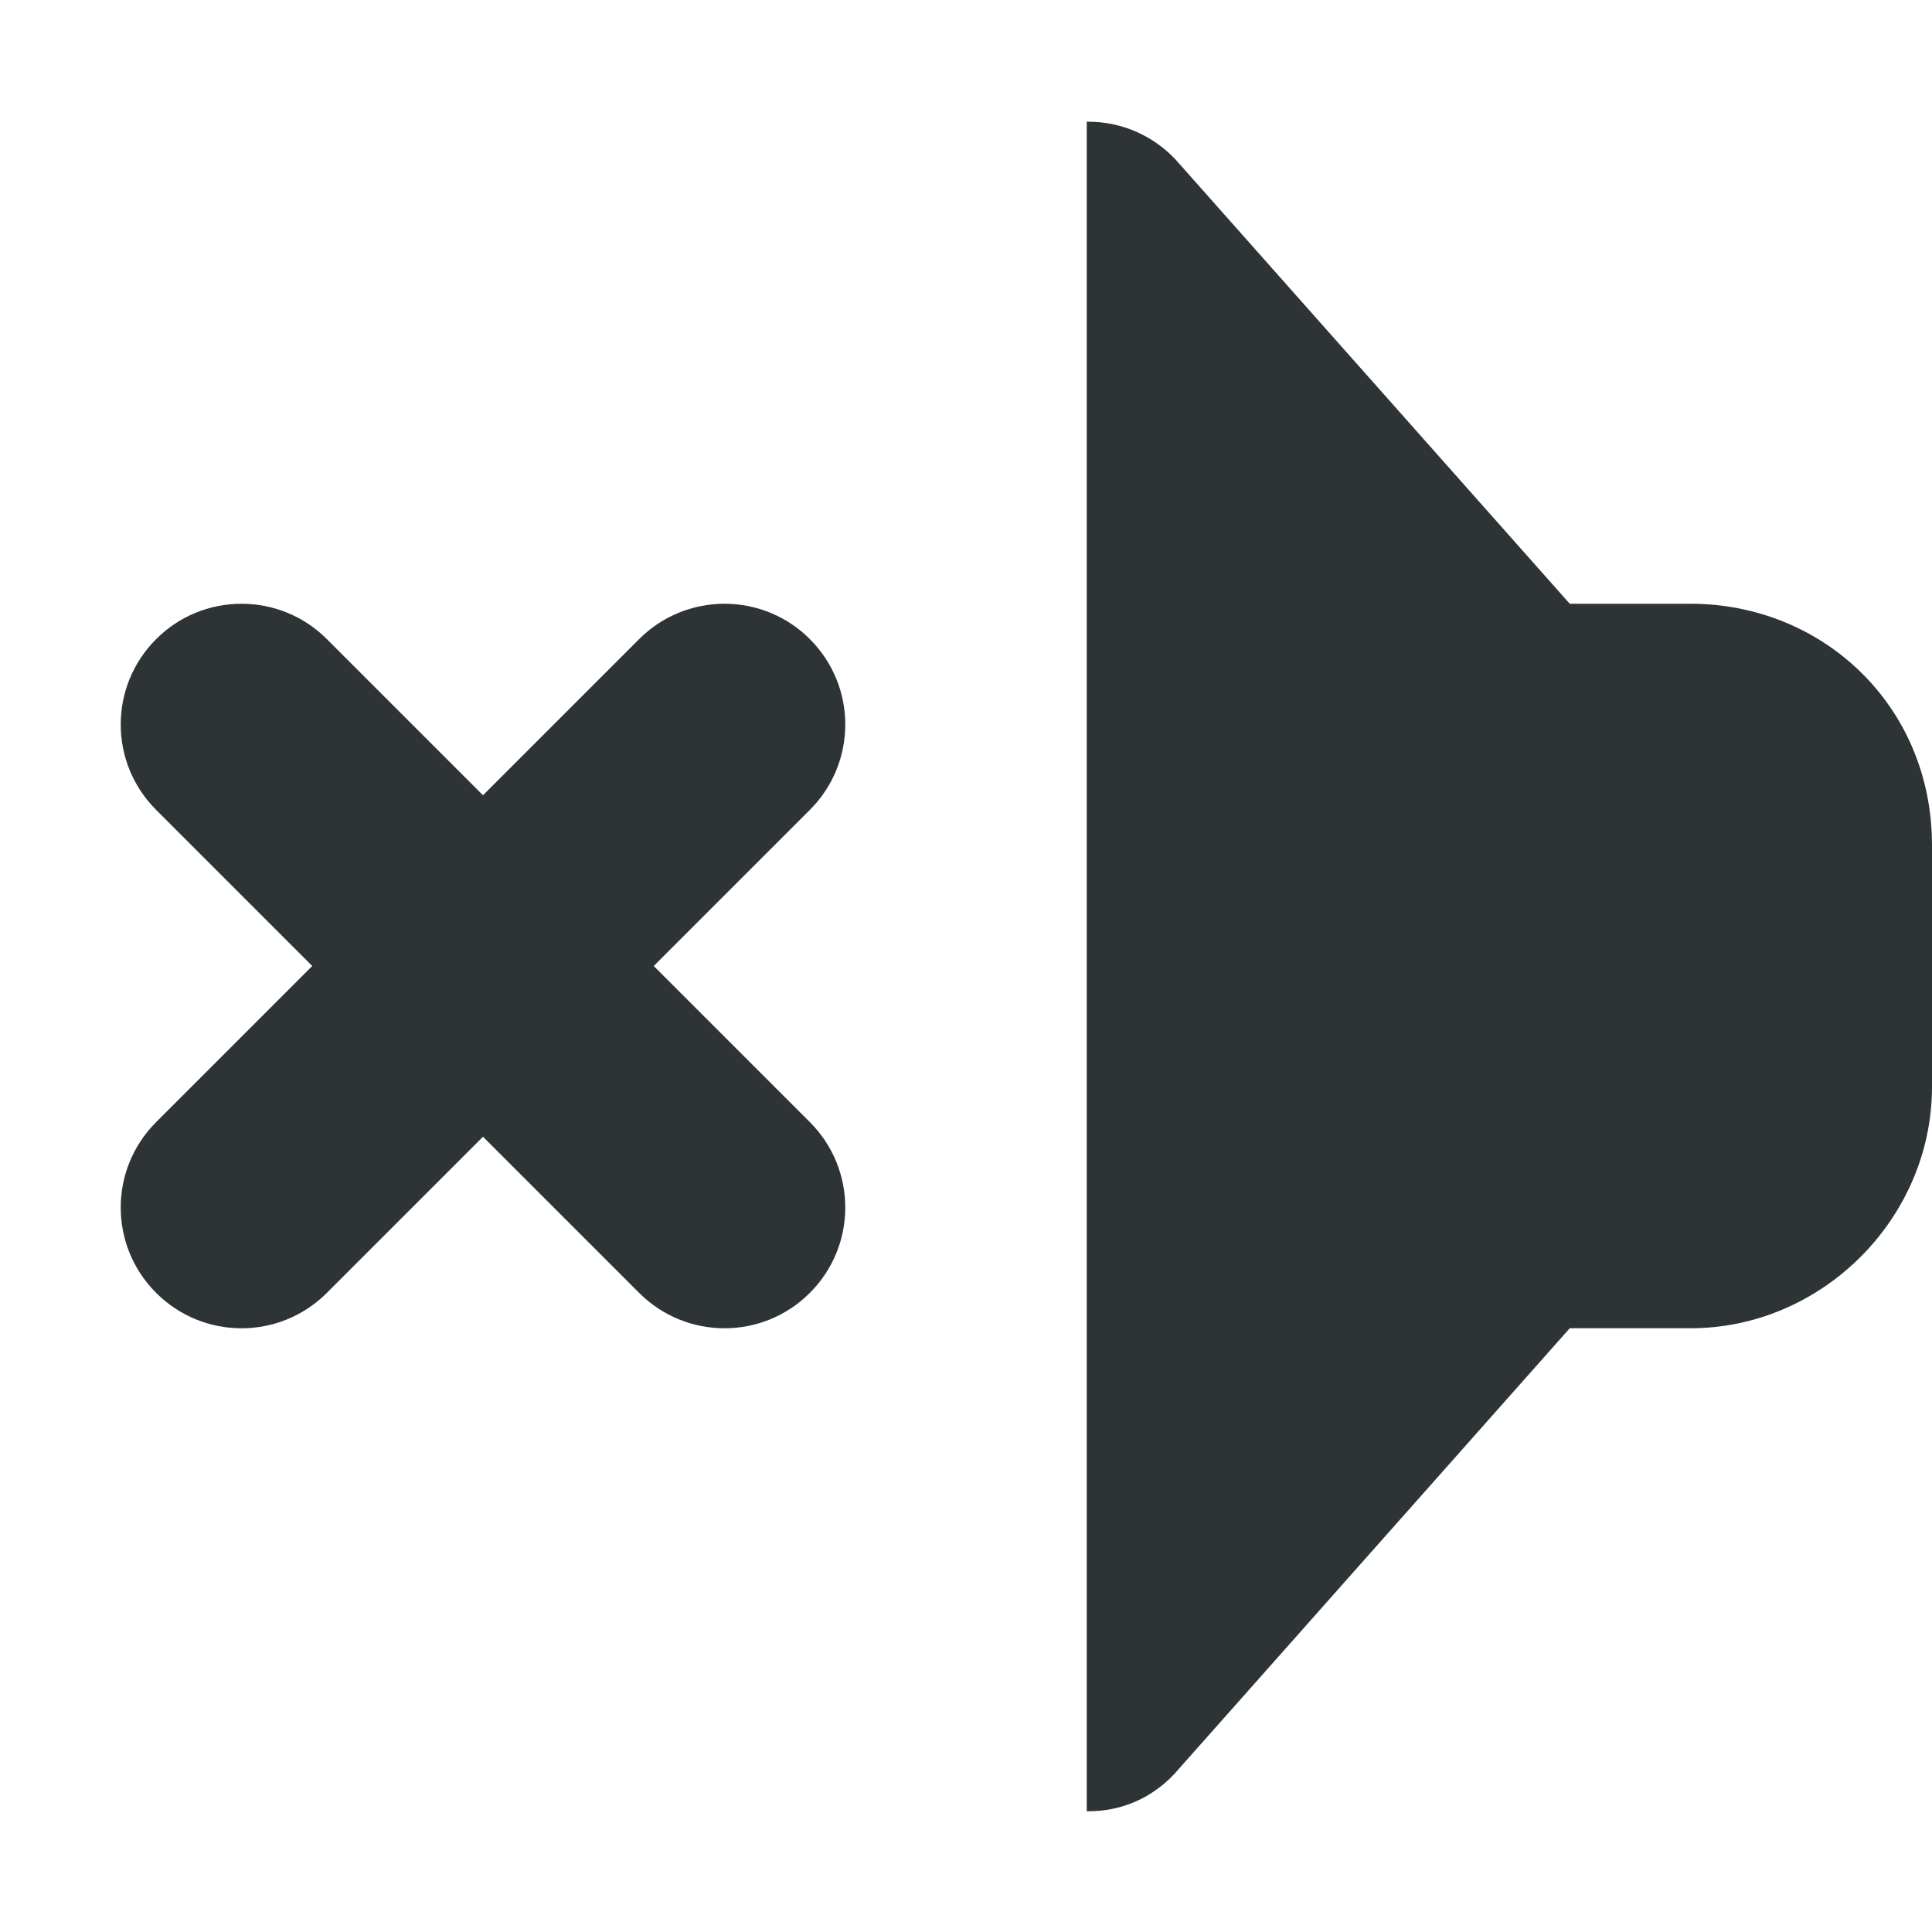
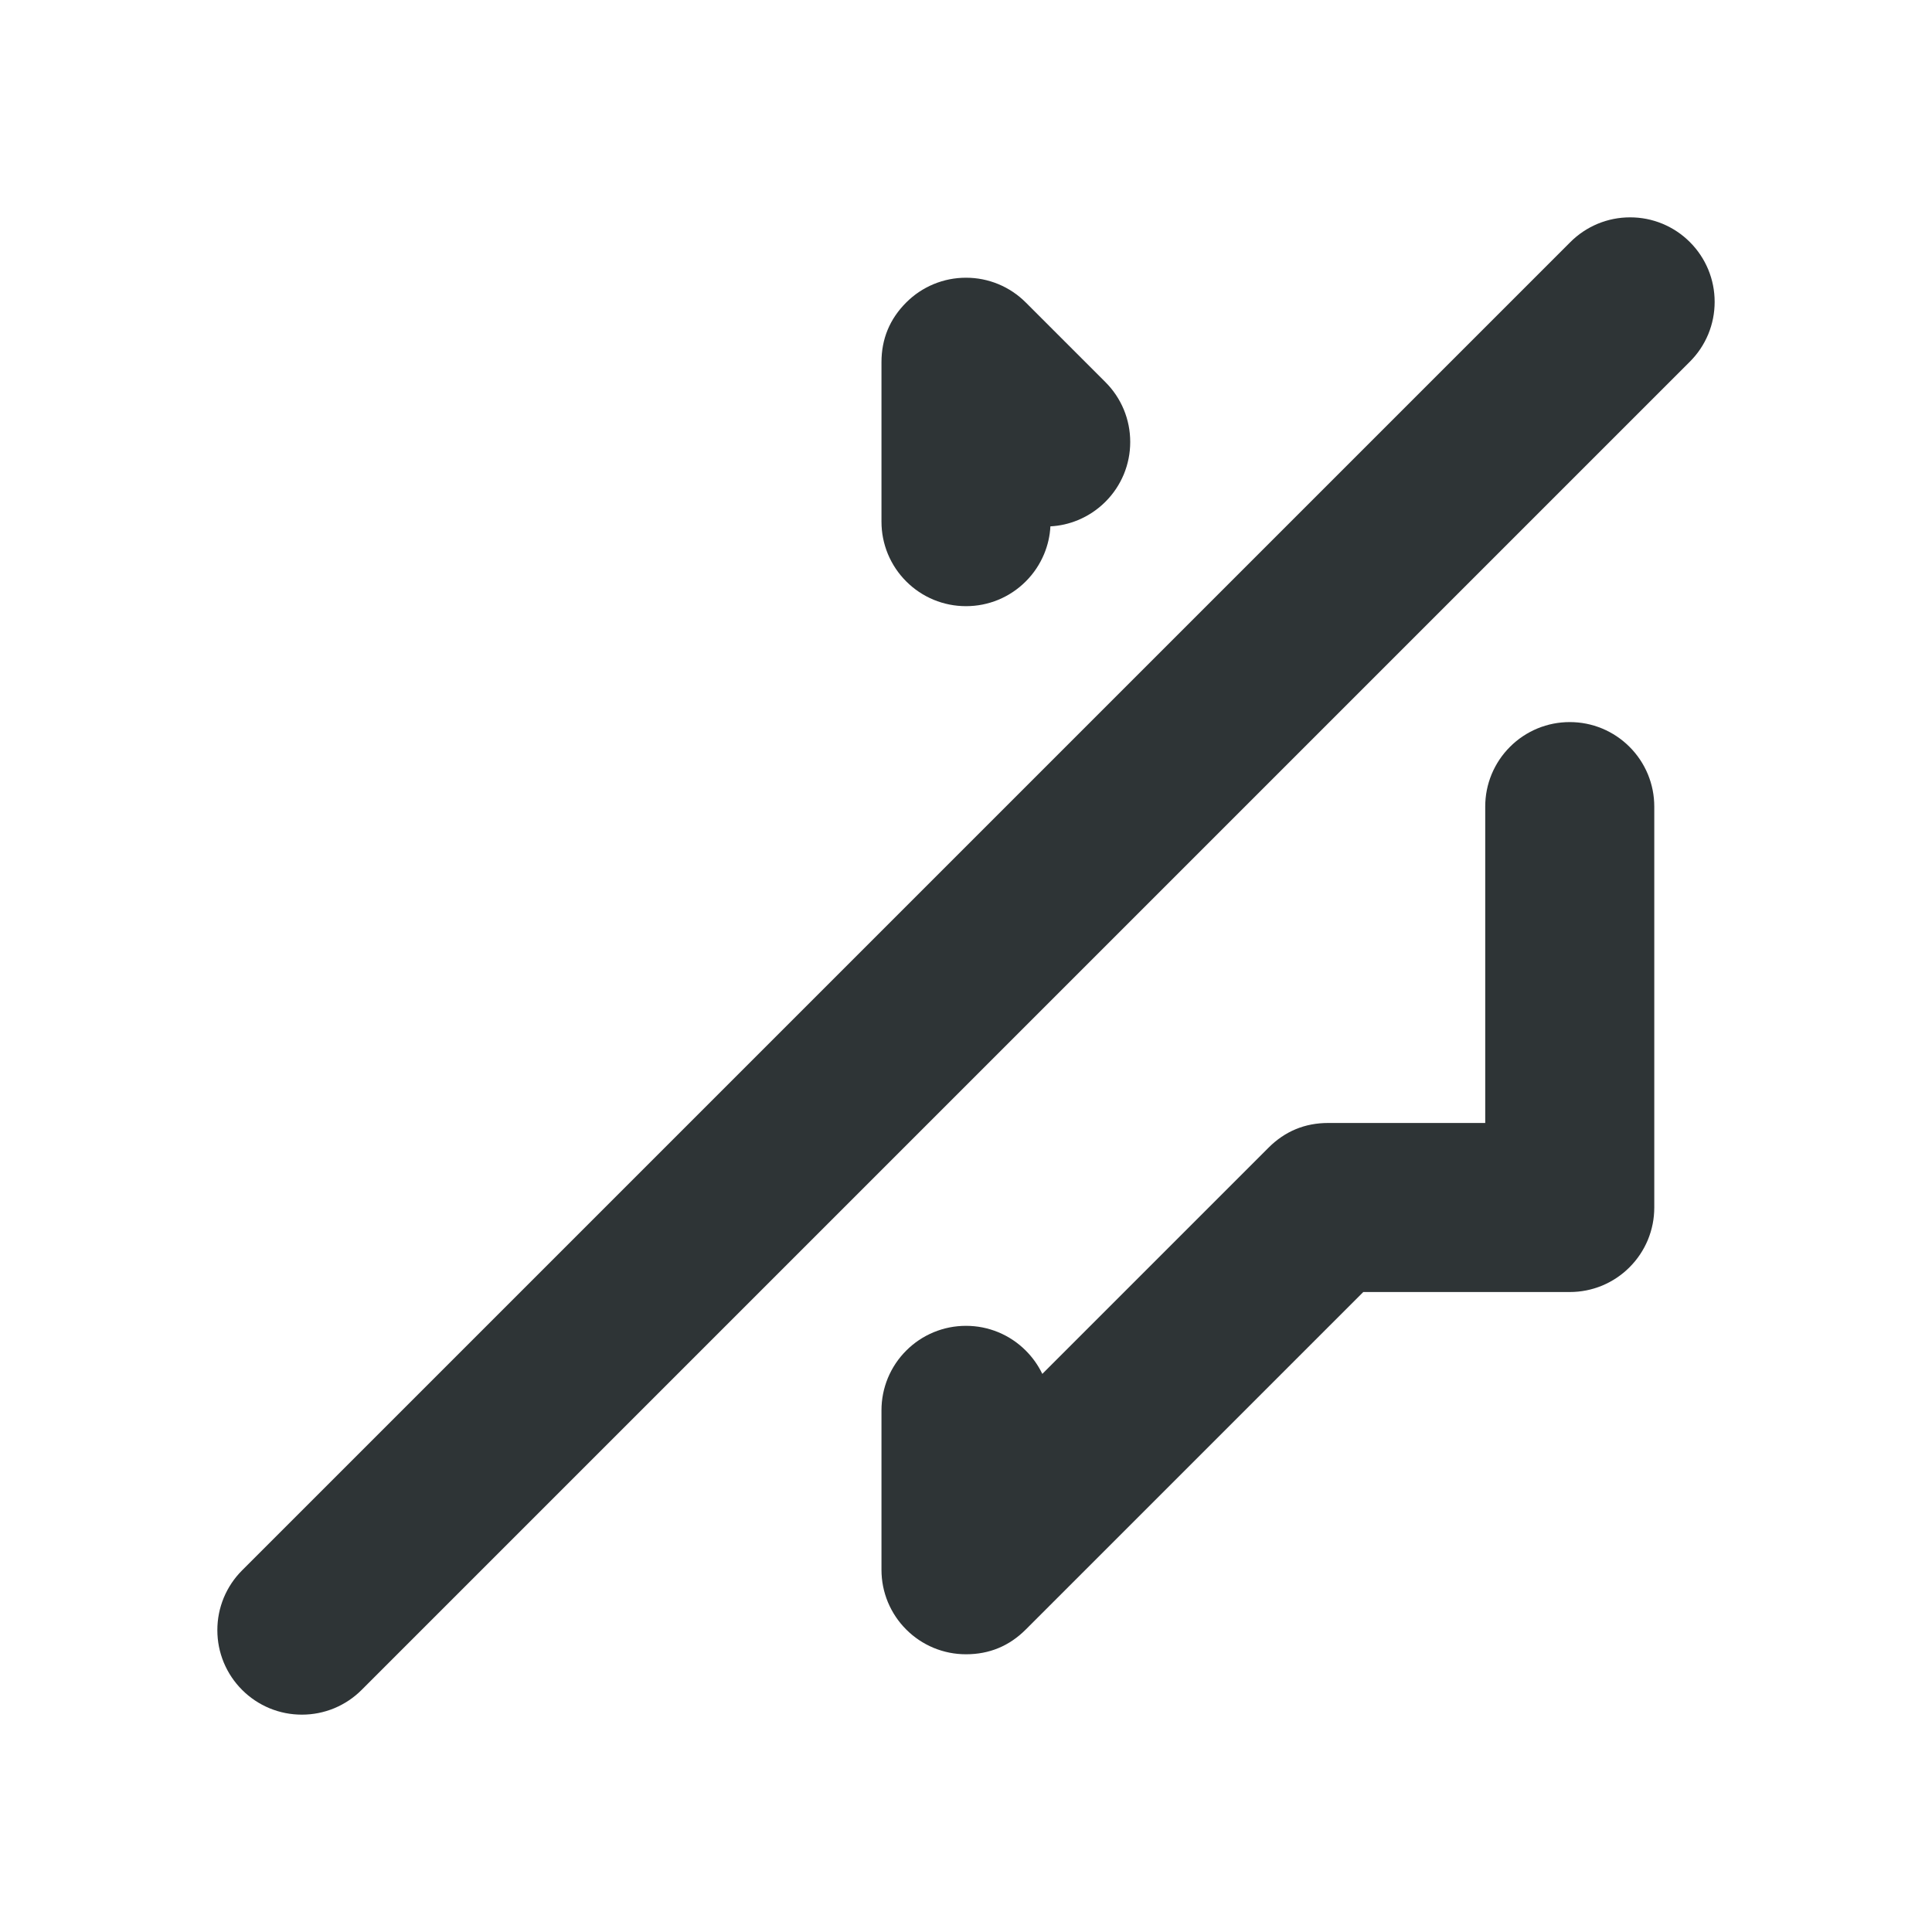
- <svg xmlns="http://www.w3.org/2000/svg" width="16px" height="16px" viewBox="0 0 16 16">
-   <g fill="#2e3436">
-     <path d="M9 1.008c.297-.004.578.125.77.352L13 5h1c1.094 0 2 .844 2 2v2c0 1.09-.91 2-2 2h-1l-3.23 3.641C9.559 14.895 9.277 15.004 9 15zm0 0" />
-     <path d="M6 5c.266 0 .52.105.707.293.391.391.391 1.023 0 1.414L5.414 8l1.293 1.293c.391.391.391 1.023 0 1.414s-1.023.391-1.414 0L4 9.414l-1.293 1.293c-.391.391-1.023.391-1.414 0s-.391-1.023 0-1.414L2.586 8 1.293 6.707c-.391-.391-.391-1.023 0-1.414C1.48 5.105 1.734 5 2 5s.52.105.707.293L4 6.586l1.293-1.293C5.48 5.105 5.734 5 6 5m0 0" />
-   </g>
+ <svg xmlns="http://www.w3.org/2000/svg" width="16" height="16" viewBox="0 0 16 16">
+   <path fill="#2e3436" d="M13.005,2.005 L2.005,13.005 Q1.907,13.103 1.853,13.232 Q1.8,13.361 1.8,13.5 Q1.8,13.639 1.853,13.768 Q1.907,13.897 2.005,13.995 Q2.103,14.093 2.232,14.147 Q2.361,14.2 2.5,14.2 Q2.639,14.2 2.768,14.147 Q2.897,14.093 2.995,13.995 L13.995,2.995 Q14.093,2.897 14.147,2.768 Q14.2,2.639 14.2,2.5 Q14.2,2.361 14.147,2.232 Q14.093,2.103 13.995,2.005 Q13.897,1.907 13.768,1.853 Q13.639,1.8 13.5,1.8 Q13.361,1.8 13.232,1.853 Q13.103,1.907 13.005,2.005 Z M7.3,11.68 L7.3,13 Q7.3,13.139 7.353,13.268 Q7.407,13.397 7.505,13.495 Q7.603,13.593 7.732,13.647 Q7.861,13.7 8,13.7 Q8.29,13.7 8.495,13.495 L11.29,10.7 L13,10.7 Q13.139,10.7 13.268,10.647 Q13.397,10.593 13.495,10.495 Q13.593,10.397 13.647,10.268 Q13.7,10.139 13.7,10 L13.7,6.68 Q13.7,6.541 13.647,6.412 Q13.593,6.283 13.495,6.185 Q13.397,6.087 13.268,6.033 Q13.139,5.98 13,5.98 Q12.861,5.98 12.732,6.033 Q12.603,6.087 12.505,6.185 Q12.407,6.283 12.353,6.412 Q12.3,6.541 12.3,6.68 L12.3,9.3 L11,9.3 Q10.71,9.3 10.505,9.505 L8.632,11.378 Q8.58,11.27 8.495,11.185 Q8.397,11.087 8.268,11.033 Q8.139,10.98 8,10.98 Q7.861,10.98 7.732,11.033 Q7.603,11.087 7.505,11.185 Q7.407,11.283 7.353,11.412 Q7.3,11.541 7.3,11.68 Z M9.155,3.165 L8.495,2.505 Q8.397,2.407 8.268,2.353 Q8.139,2.3 8,2.3 Q7.861,2.3 7.732,2.353 Q7.603,2.407 7.505,2.505 Q7.3,2.71 7.3,3 L7.3,4.32 Q7.3,4.459 7.353,4.588 Q7.407,4.717 7.505,4.815 Q7.603,4.913 7.732,4.967 Q7.861,5.02 8,5.02 Q8.139,5.02 8.268,4.967 Q8.397,4.913 8.495,4.815 Q8.593,4.717 8.647,4.588 Q8.693,4.477 8.699,4.359 Q8.817,4.353 8.928,4.307 Q9.057,4.253 9.155,4.155 Q9.253,4.057 9.307,3.928 Q9.36,3.799 9.36,3.66 Q9.36,3.521 9.307,3.392 Q9.253,3.263 9.155,3.165 Z" />
</svg>
